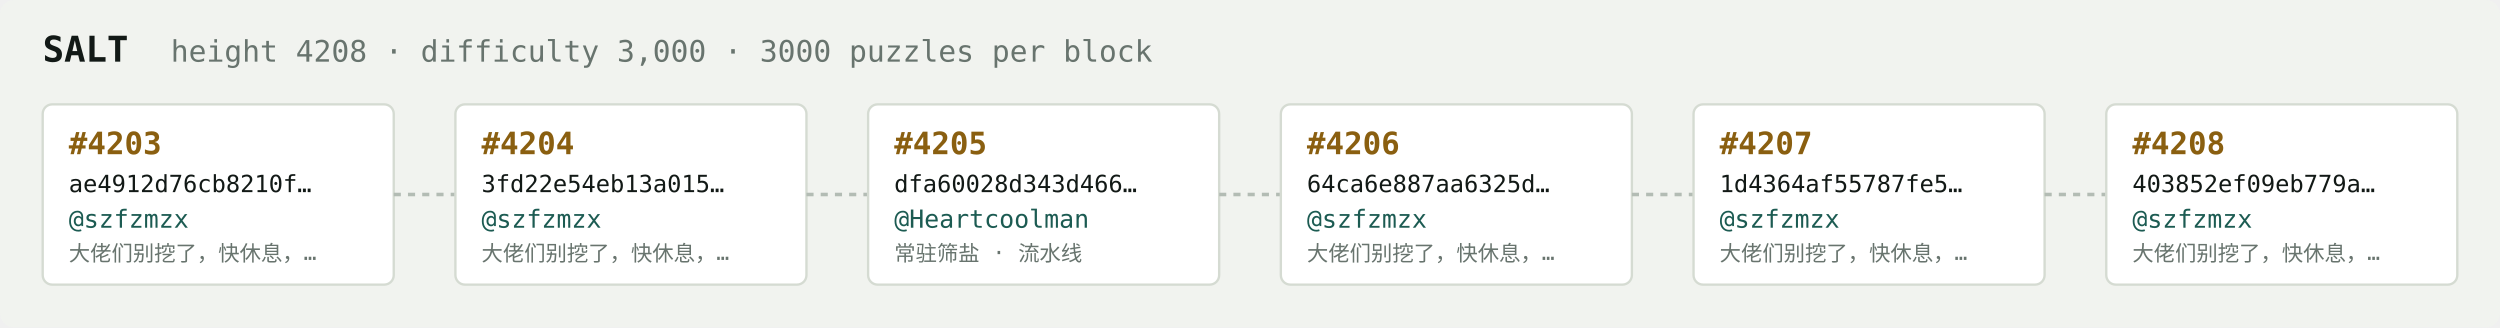
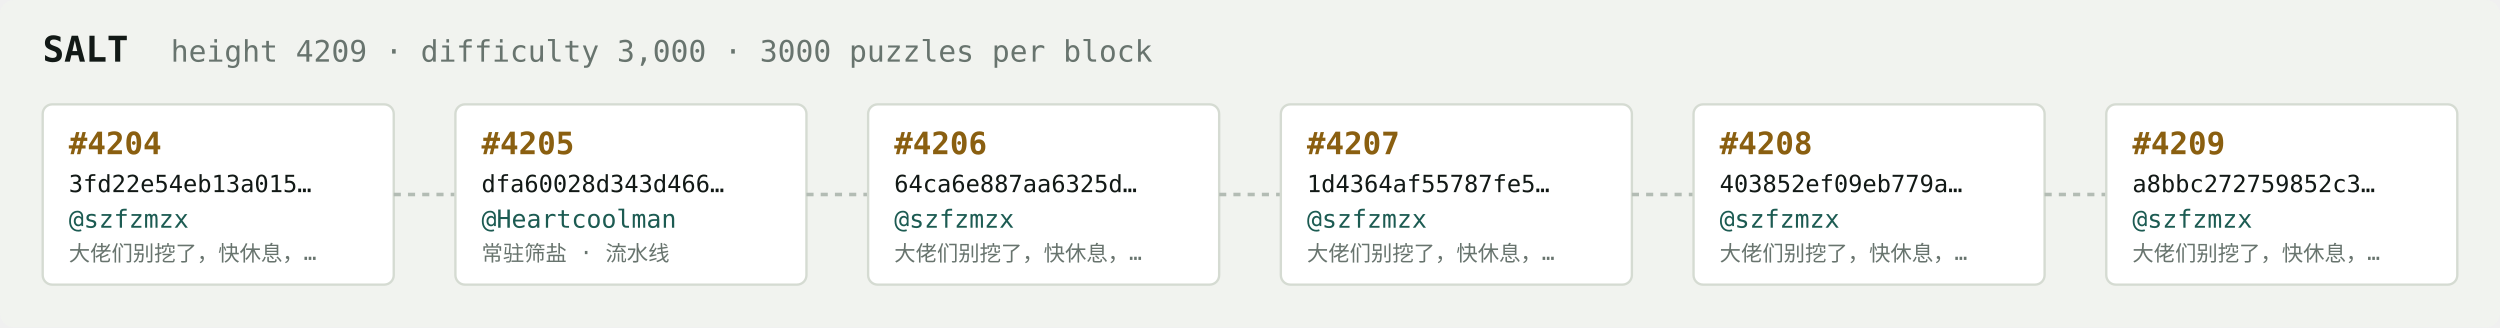
<svg xmlns="http://www.w3.org/2000/svg" width="1054" height="138" viewBox="0 0 1054 138" font-family="ui-monospace,SFMono-Regular,Menlo,monospace">
  <rect fill="#f1f3ef" width="1054" height="138" rx="6" />
  <text x="18" y="26" fill="#121916" font-size="15" font-weight="700">SALT</text>
-   <text x="72" y="26" fill="#68746e" font-size="12.5">height 4208 · difficulty 3,000 · 3000 puzzles per block</text>
+   <text x="72" y="26" fill="#68746e" font-size="12.5">height 4209 · difficulty 3,000 · 3000 puzzles per block</text>
  <rect x="18" y="44" width="148" height="76" rx="4" fill="#ffffff" stroke="#d5dbd2" stroke-width="1" />
-   <text x="29" y="65" fill="#8a5f10" font-size="13" font-weight="700">#4203</text>
-   <text x="29" y="81" fill="#121916" font-size="10">ae4912d76cb8210f…</text>
+   <text x="29" y="65" fill="#8a5f10" font-size="13" font-weight="700">#4204</text>
+   <text x="29" y="81" fill="#121916" font-size="10">3fd22e54eb13a015…</text>
  <text x="29" y="96" fill="#1c5b52" font-size="10.5">@szfzmzx</text>
  <text x="29" y="110" fill="#68746e" font-size="9">大佬们别挖了，快休息，…</text>
  <line x1="166" y1="82.0" x2="192" y2="82.0" stroke="#b3bcb4" stroke-width="1.5" stroke-dasharray="3 3" />
  <rect x="192" y="44" width="148" height="76" rx="4" fill="#ffffff" stroke="#d5dbd2" stroke-width="1" />
-   <text x="203" y="65" fill="#8a5f10" font-size="13" font-weight="700">#4204</text>
-   <text x="203" y="81" fill="#121916" font-size="10">3fd22e54eb13a015…</text>
-   <text x="203" y="96" fill="#1c5b52" font-size="10.5">@szfzmzx</text>
-   <text x="203" y="110" fill="#68746e" font-size="9">大佬们别挖了，快休息，…</text>
+   <text x="203" y="65" fill="#8a5f10" font-size="13" font-weight="700">#4205</text>
+   <text x="203" y="81" fill="#121916" font-size="10">dfa60028d343d466…</text>
+   <text x="203" y="96" fill="#1c5b52" font-size="10.5">@Heartcoolman</text>
+   <text x="203" y="110" fill="#68746e" font-size="9">常驻筛盐 · 流水线</text>
  <line x1="340" y1="82.0" x2="366" y2="82.0" stroke="#b3bcb4" stroke-width="1.5" stroke-dasharray="3 3" />
  <rect x="366" y="44" width="148" height="76" rx="4" fill="#ffffff" stroke="#d5dbd2" stroke-width="1" />
-   <text x="377" y="65" fill="#8a5f10" font-size="13" font-weight="700">#4205</text>
-   <text x="377" y="81" fill="#121916" font-size="10">dfa60028d343d466…</text>
-   <text x="377" y="96" fill="#1c5b52" font-size="10.5">@Heartcoolman</text>
-   <text x="377" y="110" fill="#68746e" font-size="9">常驻筛盐 · 流水线</text>
+   <text x="377" y="65" fill="#8a5f10" font-size="13" font-weight="700">#4206</text>
+   <text x="377" y="81" fill="#121916" font-size="10">64ca6e887aa6325d…</text>
+   <text x="377" y="96" fill="#1c5b52" font-size="10.5">@szfzmzx</text>
+   <text x="377" y="110" fill="#68746e" font-size="9">大佬们别挖了，快休息，…</text>
  <line x1="514" y1="82.0" x2="540" y2="82.0" stroke="#b3bcb4" stroke-width="1.5" stroke-dasharray="3 3" />
  <rect x="540" y="44" width="148" height="76" rx="4" fill="#ffffff" stroke="#d5dbd2" stroke-width="1" />
-   <text x="551" y="65" fill="#8a5f10" font-size="13" font-weight="700">#4206</text>
-   <text x="551" y="81" fill="#121916" font-size="10">64ca6e887aa6325d…</text>
+   <text x="551" y="65" fill="#8a5f10" font-size="13" font-weight="700">#4207</text>
+   <text x="551" y="81" fill="#121916" font-size="10">1d4364af55787fe5…</text>
  <text x="551" y="96" fill="#1c5b52" font-size="10.5">@szfzmzx</text>
  <text x="551" y="110" fill="#68746e" font-size="9">大佬们别挖了，快休息，…</text>
  <line x1="688" y1="82.0" x2="714" y2="82.0" stroke="#b3bcb4" stroke-width="1.5" stroke-dasharray="3 3" />
  <rect x="714" y="44" width="148" height="76" rx="4" fill="#ffffff" stroke="#d5dbd2" stroke-width="1" />
-   <text x="725" y="65" fill="#8a5f10" font-size="13" font-weight="700">#4207</text>
-   <text x="725" y="81" fill="#121916" font-size="10">1d4364af55787fe5…</text>
+   <text x="725" y="65" fill="#8a5f10" font-size="13" font-weight="700">#4208</text>
+   <text x="725" y="81" fill="#121916" font-size="10">403852ef09eb779a…</text>
  <text x="725" y="96" fill="#1c5b52" font-size="10.5">@szfzmzx</text>
  <text x="725" y="110" fill="#68746e" font-size="9">大佬们别挖了，快休息，…</text>
  <line x1="862" y1="82.0" x2="888" y2="82.0" stroke="#b3bcb4" stroke-width="1.5" stroke-dasharray="3 3" />
  <rect x="888" y="44" width="148" height="76" rx="4" fill="#ffffff" stroke="#d5dbd2" stroke-width="1" />
-   <text x="899" y="65" fill="#8a5f10" font-size="13" font-weight="700">#4208</text>
-   <text x="899" y="81" fill="#121916" font-size="10">403852ef09eb779a…</text>
+   <text x="899" y="65" fill="#8a5f10" font-size="13" font-weight="700">#4209</text>
+   <text x="899" y="81" fill="#121916" font-size="10">a8bbc272759852c3…</text>
  <text x="899" y="96" fill="#1c5b52" font-size="10.5">@szfzmzx</text>
  <text x="899" y="110" fill="#68746e" font-size="9">大佬们别挖了，快休息，…</text>
</svg>
